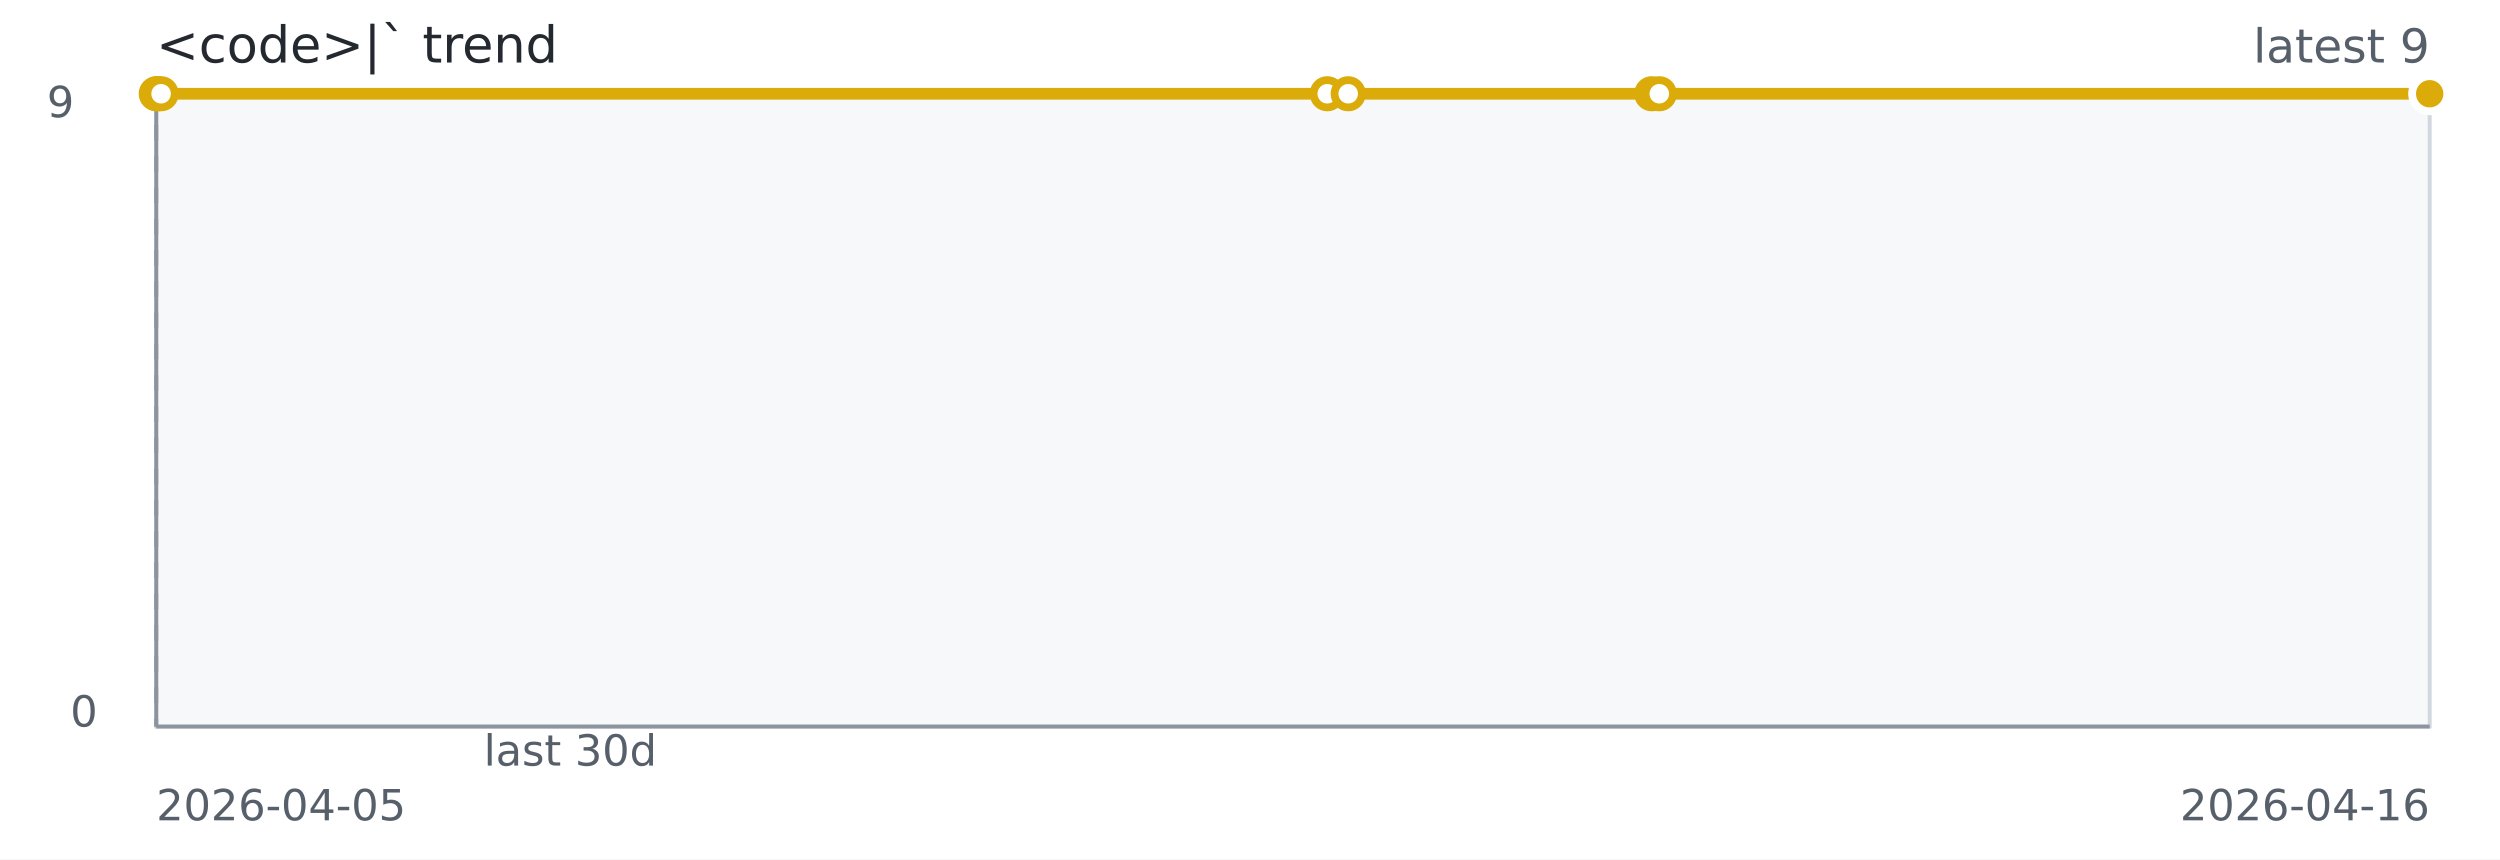
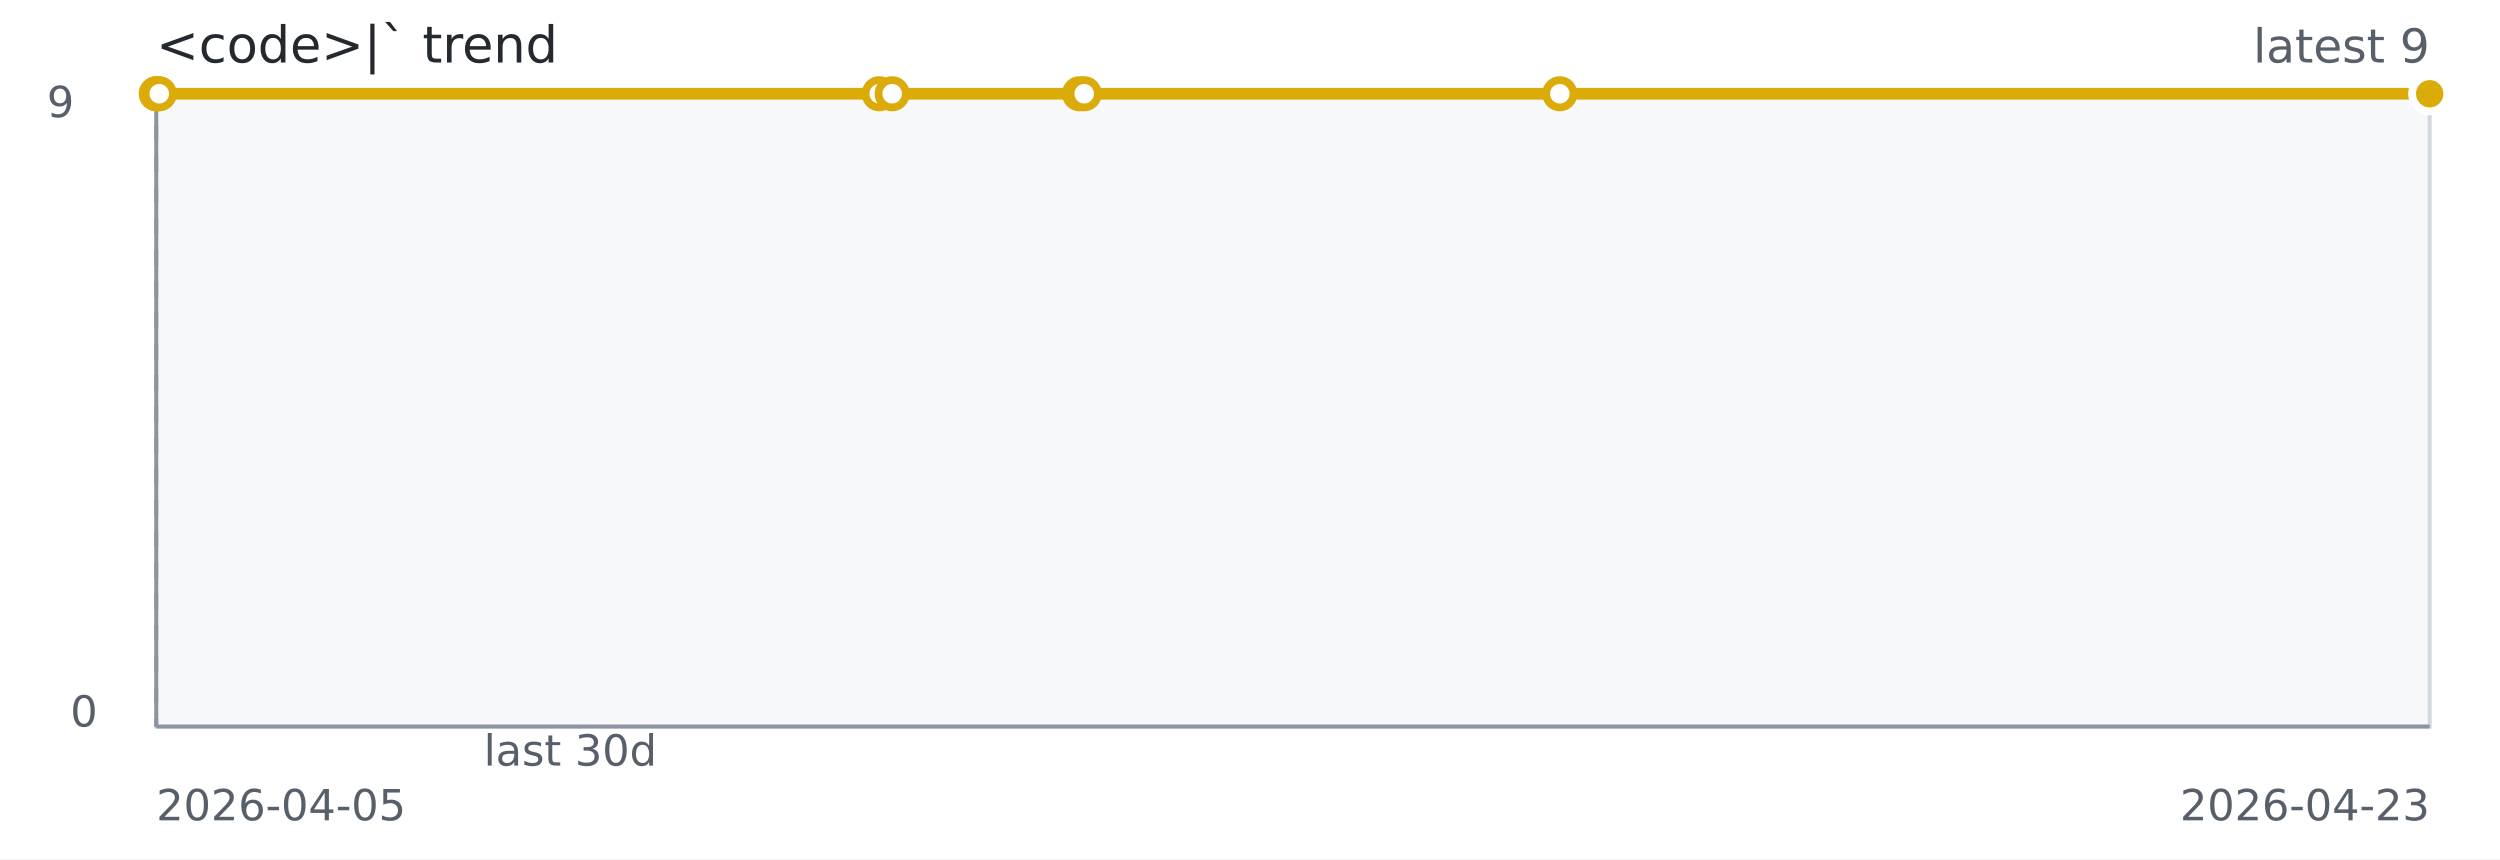
<svg xmlns="http://www.w3.org/2000/svg" width="640" height="220" role="img" aria-label="&lt;code&gt;|` trend">
  <rect width="640" height="220" fill="#ffffff" />
  <rect x="40" y="24" width="582" height="162" fill="#f6f8fa" stroke="#d0d7de" />
  <line x1="40" y1="186" x2="622" y2="186" stroke="#8c959f" stroke-width="1" />
  <line x1="40" y1="24" x2="40" y2="186" stroke="#8c959f" stroke-width="1" />
  <line x1="40.00" y1="24" x2="40.00" y2="186" stroke="#8c959f" stroke-dasharray="4 4" />
-   <path d="M 40.00 24.00 L 40.21 24.00 L 40.45 24.00 L 41.24 24.00 L 339.78 24.00 L 345.14 24.00 L 422.85 24.00 L 424.78 24.00 L 622.00 24.00" fill="none" stroke="#dbab09" stroke-width="3" />
+   <path d="M 40.00 24.00 L 40.13 24.00 L 40.28 24.00 L 40.77 24.00 L 225.08 24.00 L 228.39 24.00 L 276.36 24.00 L 277.55 24.00 L 399.31 24.00 L 622.00 24.00" fill="none" stroke="#dbab09" stroke-width="3" />
  <circle cx="40.00" cy="24.00" r="3.5" fill="#ffffff" stroke="#dbab09" stroke-width="2" />
-   <circle cx="40.21" cy="24.00" r="3.5" fill="#ffffff" stroke="#dbab09" stroke-width="2" />
-   <circle cx="40.45" cy="24.00" r="3.5" fill="#ffffff" stroke="#dbab09" stroke-width="2" />
-   <circle cx="41.24" cy="24.00" r="3.5" fill="#ffffff" stroke="#dbab09" stroke-width="2" />
-   <circle cx="339.78" cy="24.00" r="3.5" fill="#ffffff" stroke="#dbab09" stroke-width="2" />
-   <circle cx="345.14" cy="24.00" r="3.5" fill="#ffffff" stroke="#dbab09" stroke-width="2" />
-   <circle cx="422.85" cy="24.00" r="3.5" fill="#ffffff" stroke="#dbab09" stroke-width="2" />
-   <circle cx="424.78" cy="24.00" r="3.5" fill="#ffffff" stroke="#dbab09" stroke-width="2" />
+   <circle cx="40.13" cy="24.00" r="3.5" fill="#ffffff" stroke="#dbab09" stroke-width="2" />
+   <circle cx="40.28" cy="24.00" r="3.5" fill="#ffffff" stroke="#dbab09" stroke-width="2" />
+   <circle cx="40.77" cy="24.00" r="3.5" fill="#ffffff" stroke="#dbab09" stroke-width="2" />
+   <circle cx="225.08" cy="24.00" r="3.5" fill="#ffffff" stroke="#dbab09" stroke-width="2" />
+   <circle cx="228.39" cy="24.00" r="3.5" fill="#ffffff" stroke="#dbab09" stroke-width="2" />
+   <circle cx="276.36" cy="24.00" r="3.5" fill="#ffffff" stroke="#dbab09" stroke-width="2" />
+   <circle cx="277.55" cy="24.00" r="3.5" fill="#ffffff" stroke="#dbab09" stroke-width="2" />
+   <circle cx="399.31" cy="24.00" r="3.5" fill="#ffffff" stroke="#dbab09" stroke-width="2" />
  <circle cx="622.00" cy="24.00" r="3.5" fill="#ffffff" stroke="#dbab09" stroke-width="2" />
  <circle cx="622.00" cy="24.00" r="4.5" fill="#dbab09" stroke="#ffffff" stroke-width="2" />
  <text x="40" y="16" fill="#24292f" font-family="Verdana,Geneva,DejaVu Sans,sans-serif" font-size="13">&lt;code&gt;|` trend</text>
  <text x="622" y="16" text-anchor="end" fill="#57606a" font-family="Verdana,Geneva,DejaVu Sans,sans-serif" font-size="12">latest 9</text>
  <text x="146.00" y="196" text-anchor="middle" fill="#57606a" font-family="Verdana,Geneva,DejaVu Sans,sans-serif" font-size="11">last 30d</text>
  <text x="40" y="210" fill="#57606a" font-family="Verdana,Geneva,DejaVu Sans,sans-serif" font-size="11">2026-04-05</text>
-   <text x="622" y="210" text-anchor="end" fill="#57606a" font-family="Verdana,Geneva,DejaVu Sans,sans-serif" font-size="11">2026-04-16</text>
+   <text x="622" y="210" text-anchor="end" fill="#57606a" font-family="Verdana,Geneva,DejaVu Sans,sans-serif" font-size="11">2026-04-23</text>
  <text x="12" y="30" fill="#57606a" font-family="Verdana,Geneva,DejaVu Sans,sans-serif" font-size="11">9</text>
  <text x="18" y="186" fill="#57606a" font-family="Verdana,Geneva,DejaVu Sans,sans-serif" font-size="11">0</text>
</svg>
